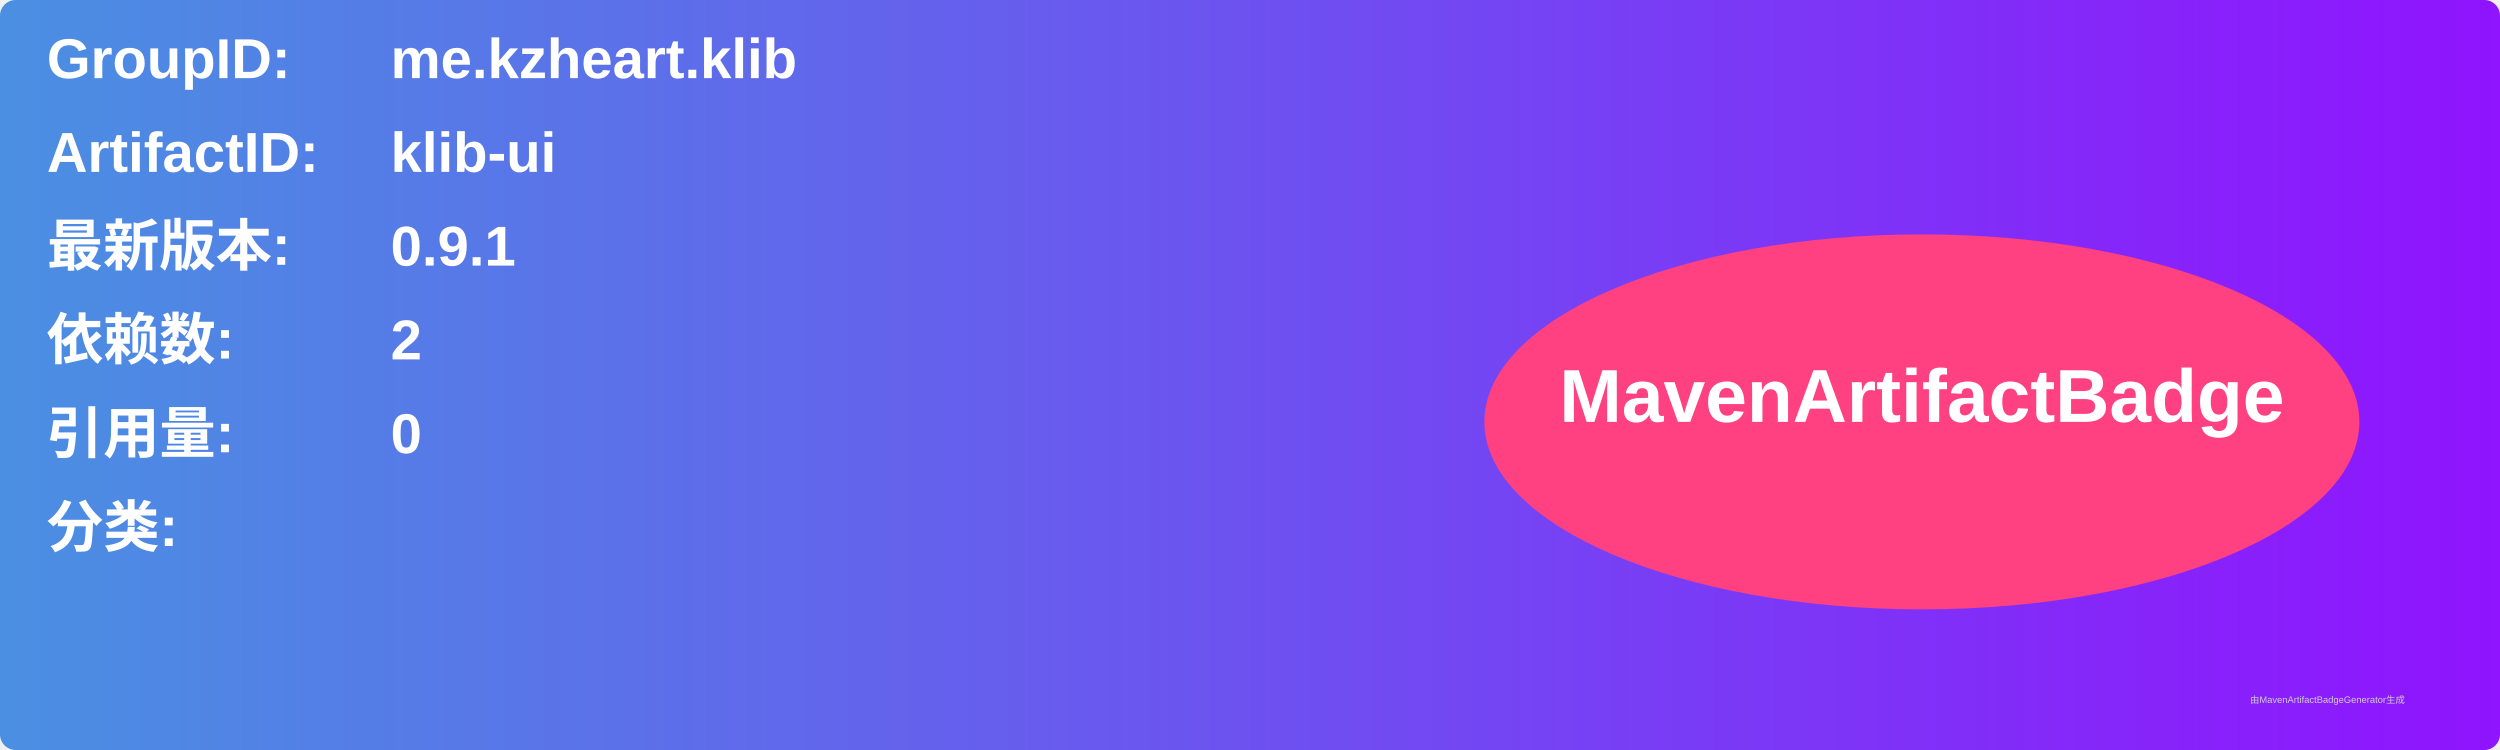
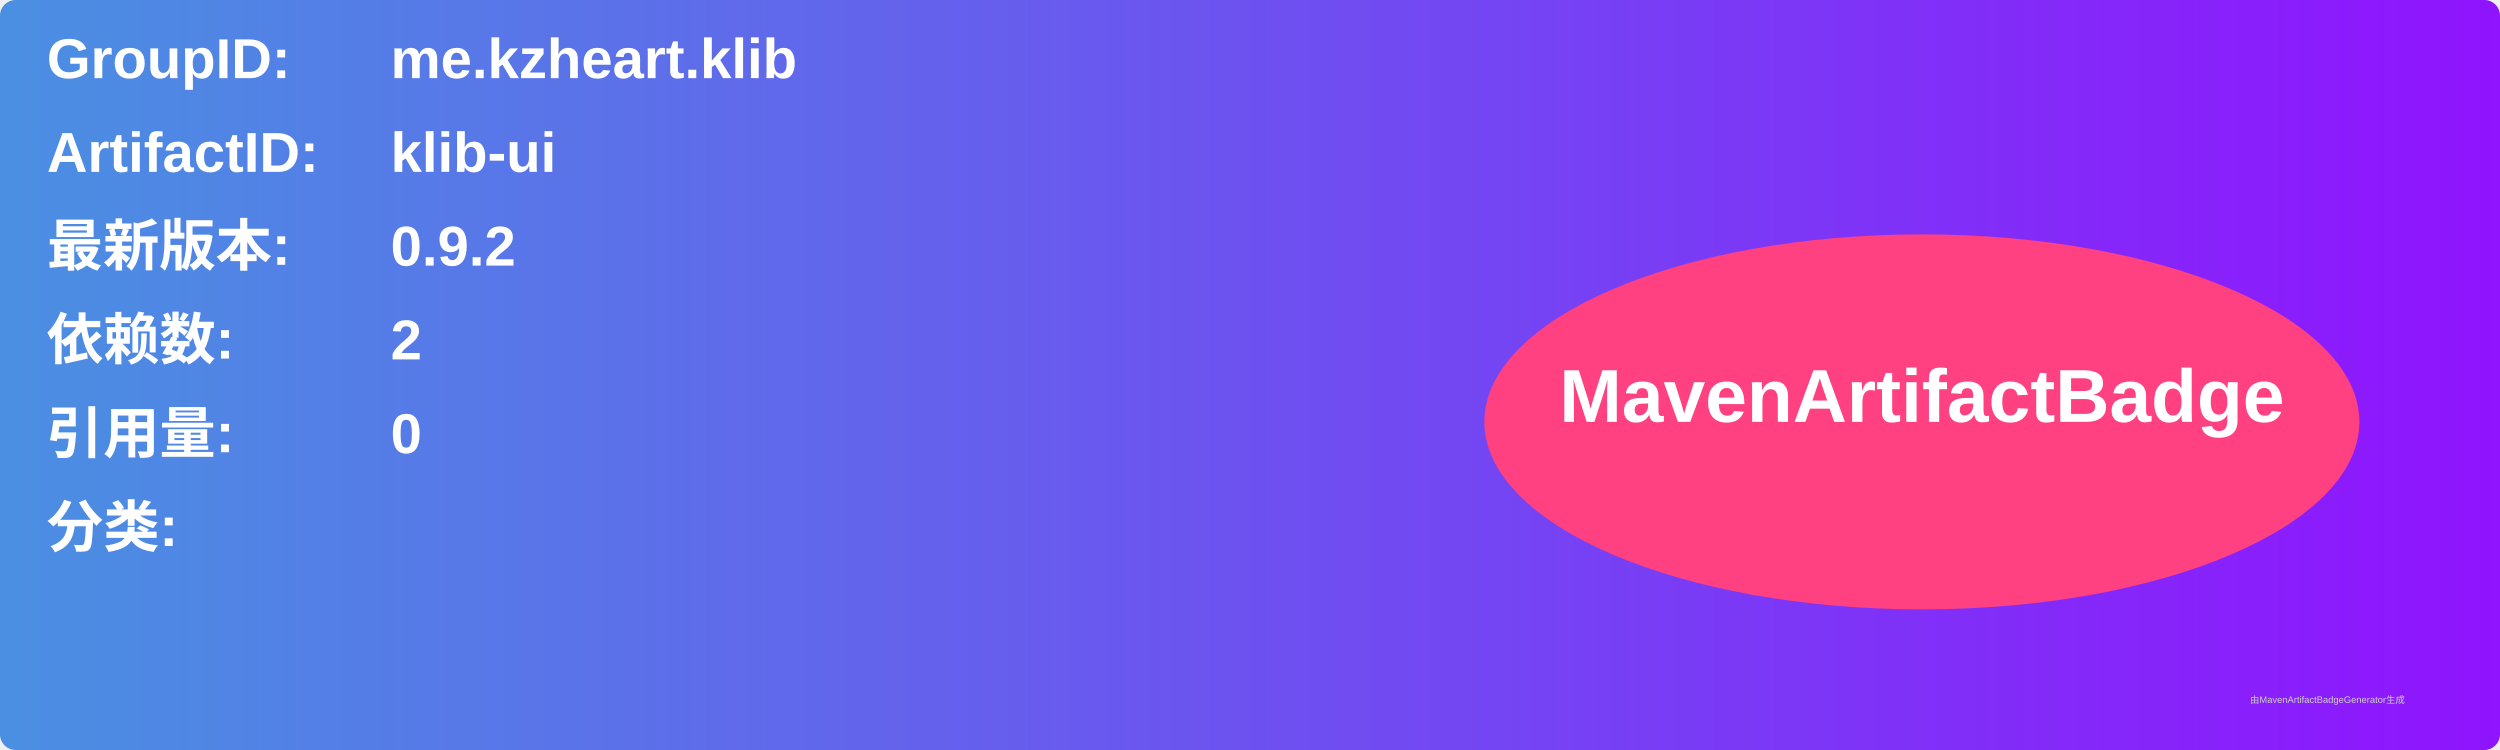
<svg xmlns="http://www.w3.org/2000/svg" width="800" height="240" viewBox="0 0 800 240">
  <linearGradient id="grad" x1="0%" y1="0%" x2="100%" y2="0%">
    <stop offset="0%" stop-color="#4a90e2" />
    <stop offset="100%" stop-color="#9013fe" />
  </linearGradient>
  <rect width="100%" height="100%" rx="5" ry="5" fill="url(#grad)" />
  <g transform="translate(15, 15)">
    <text x="0" y="10" font-family="Arial" font-size="18" fill="white" font-weight="bold" width="260">GroupID:</text>
    <text x="110" y="10" font-family="Arial" font-size="18" fill="white" font-weight="bold" width="460">me.kzheart.klib</text>
    <text x="0" y="40" font-family="Arial" font-size="18" fill="white" font-weight="bold" width="260">ArtifactID:</text>
    <text x="110" y="40" font-family="Arial" font-size="18" fill="white" font-weight="bold" width="460">klib-ui</text>
    <text x="0" y="70" font-family="Arial" font-size="18" fill="white" font-weight="bold">最新版本:</text>
    <text x="110" y="70" font-family="Arial" font-size="18" fill="white" font-weight="bold">
-       <tspan font-weight="bold">0.9.1</tspan>
+       <tspan font-weight="bold">0.9.2</tspan>
    </text>
    <text x="0" y="100" font-family="Arial" font-size="18" fill="white" font-weight="bold">依赖数: </text>
    <text x="110" y="100" font-family="Arial" font-size="18" fill="white">
      <tspan font-weight="bold">2</tspan>
    </text>
    <text x="0" y="130" font-family="Arial" font-size="18" fill="white" font-weight="bold">引用量: </text>
    <text x="110" y="130" font-family="Arial" font-size="18" fill="white">
      <tspan font-weight="bold">0</tspan>
    </text>
    <text x="0" y="160" font-family="Arial" font-size="18" fill="white" font-weight="bold">分类:</text>
    <text x="10" y="190" font-family="Arial" font-size="10" fill="white">
      <tspan font-weight="bold" />
    </text>
    <ellipse cx="600" cy="120" rx="140" ry="60" fill="#ff4081" />
    <text x="600" y="120" text-anchor="middle" font-family="Arial" font-size="24" fill="white" font-weight="bold">MavenArtifactBadge</text>
  </g>
  <text x="720" y="225" font-family="Arial" font-size="3" fill="#d0d0d0">由MavenArtifactBadgeGenerator生成</text>
</svg>
